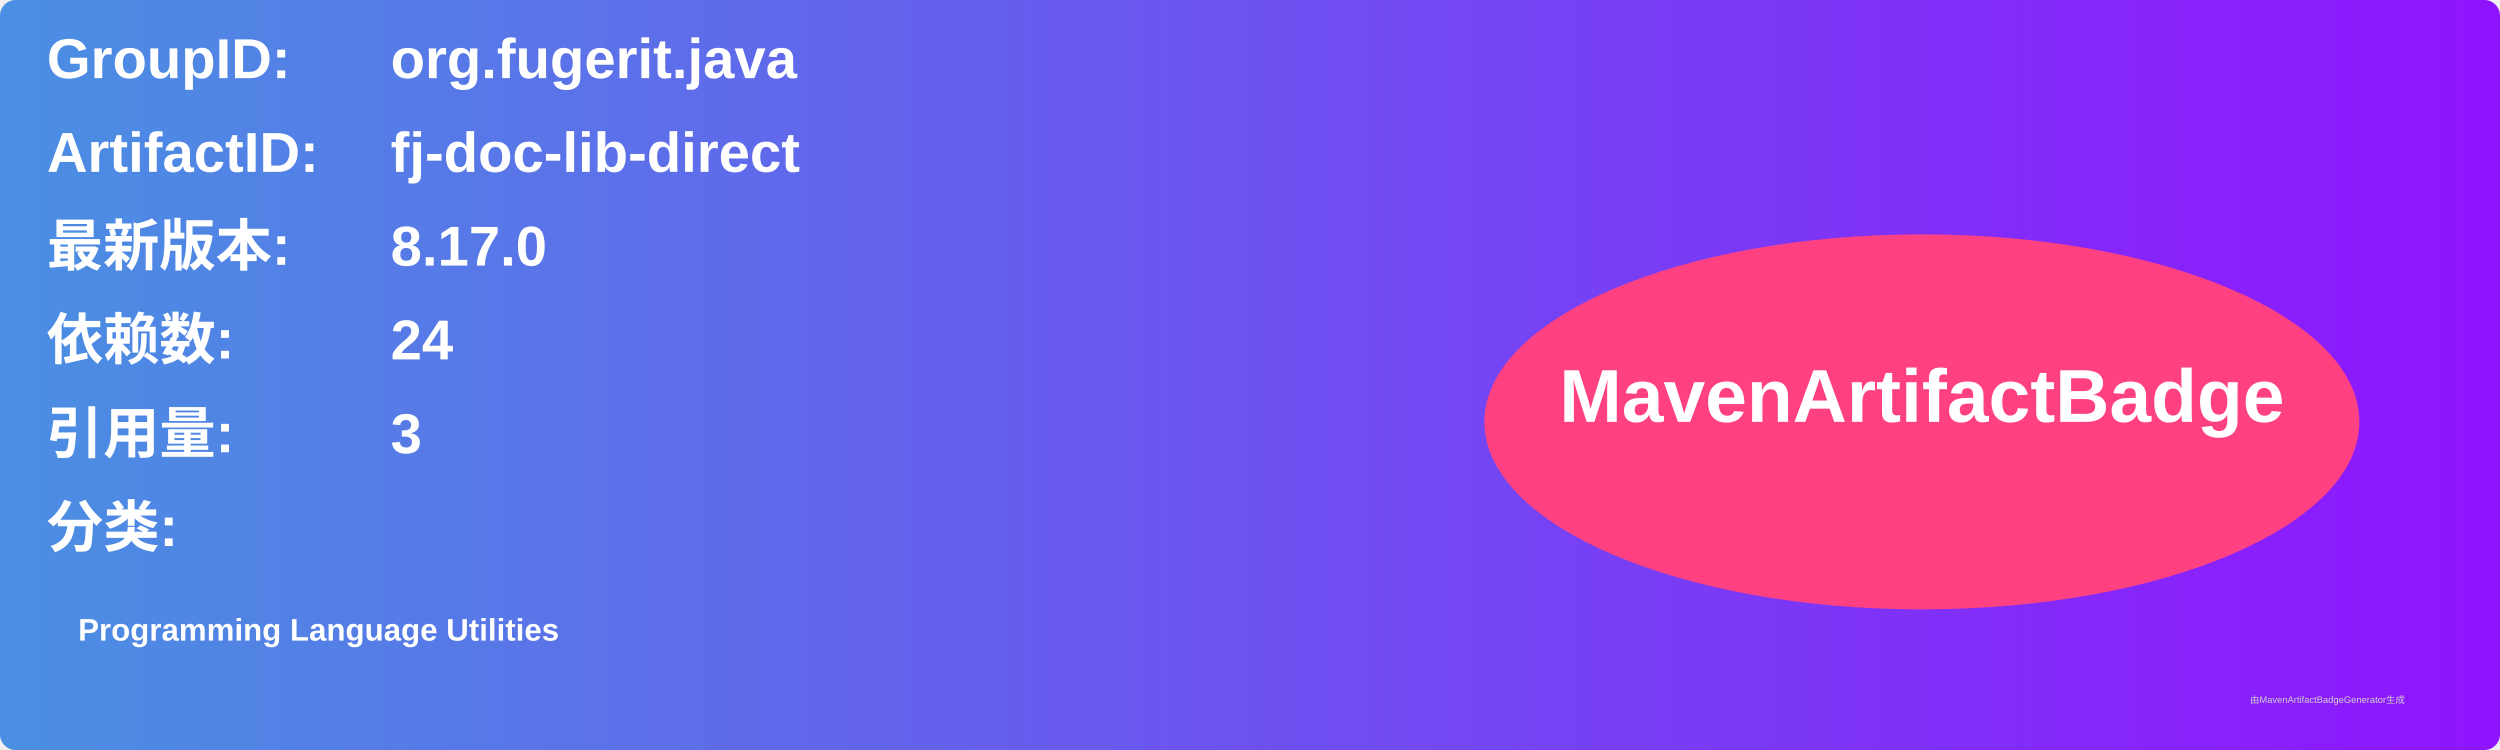
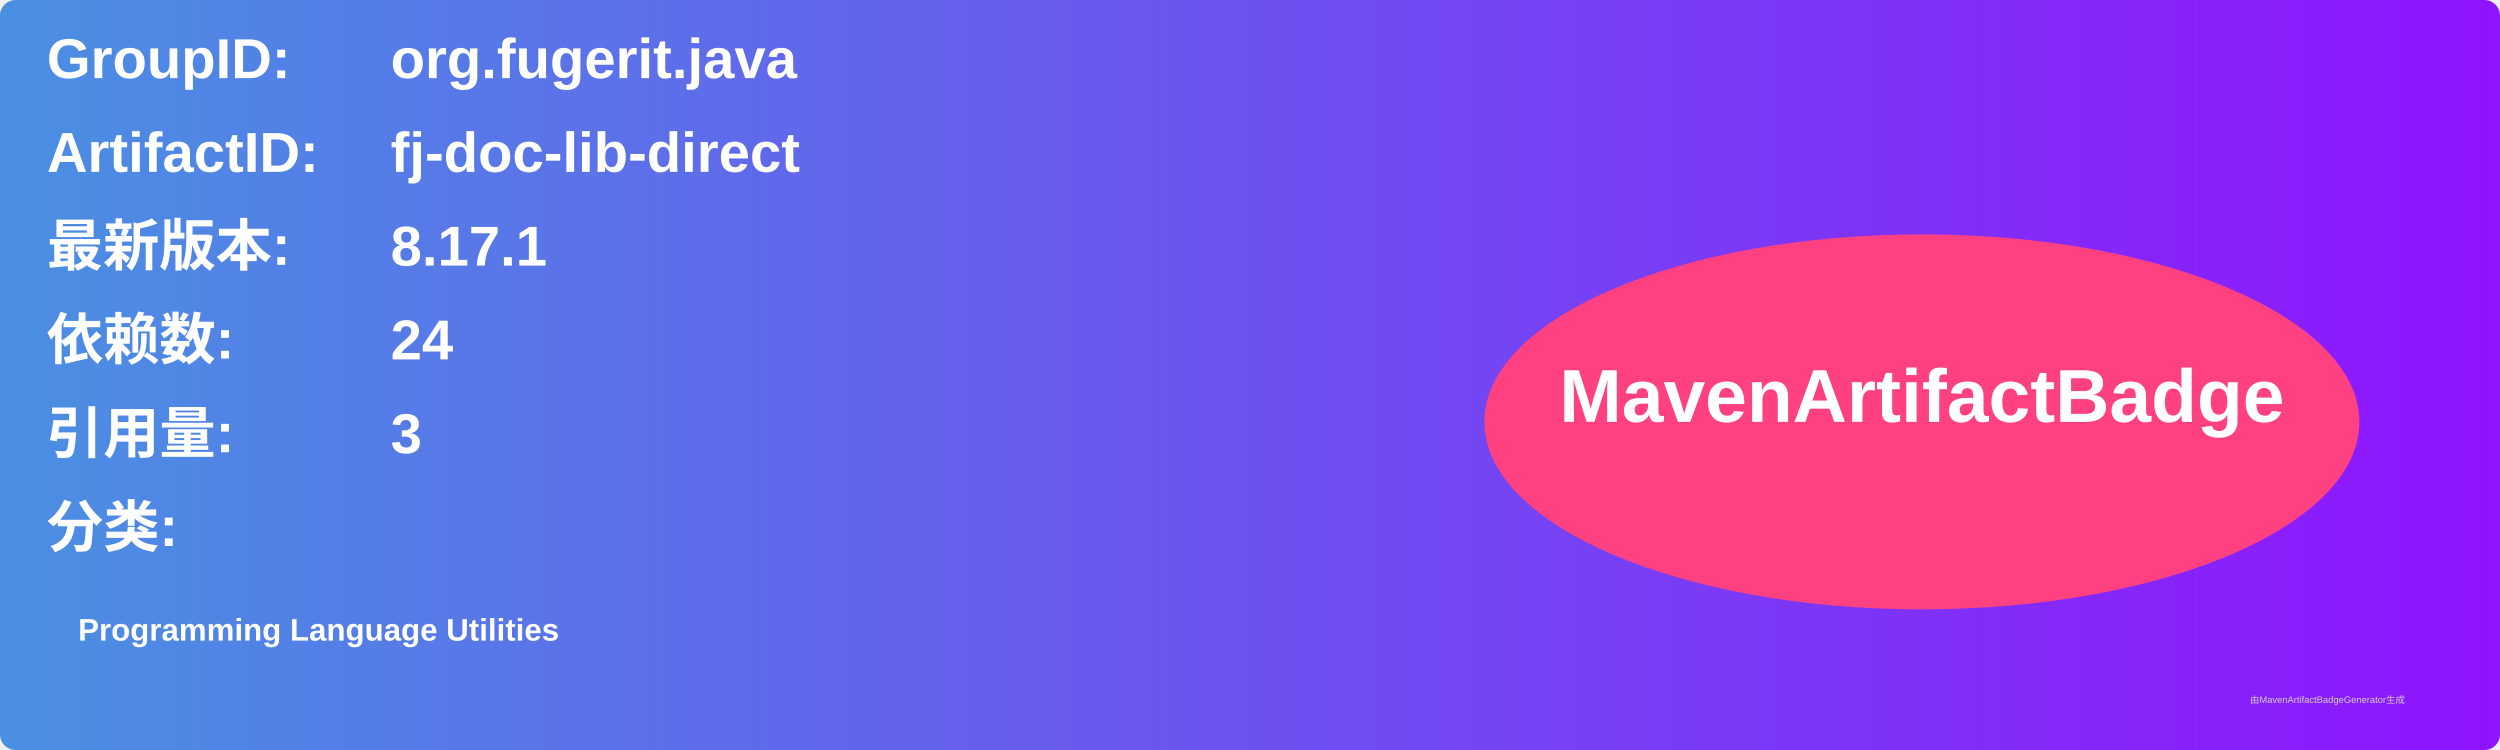
<svg xmlns="http://www.w3.org/2000/svg" width="800" height="240" viewBox="0 0 800 240">
  <linearGradient id="grad" x1="0%" y1="0%" x2="100%" y2="0%">
    <stop offset="0%" stop-color="#4a90e2" />
    <stop offset="100%" stop-color="#9013fe" />
  </linearGradient>
  <rect width="100%" height="100%" rx="5" ry="5" fill="url(#grad)" />
  <g transform="translate(15, 15)">
    <text x="0" y="10" font-family="Arial" font-size="18" fill="white" font-weight="bold" width="260">GroupID:</text>
    <text x="110" y="10" font-family="Arial" font-size="18" fill="white" font-weight="bold" width="460">org.fugerit.java</text>
    <text x="0" y="40" font-family="Arial" font-size="18" fill="white" font-weight="bold" width="260">ArtifactID:</text>
    <text x="110" y="40" font-family="Arial" font-size="18" fill="white" font-weight="bold" width="460">fj-doc-lib-direct</text>
    <text x="0" y="70" font-family="Arial" font-size="18" fill="white" font-weight="bold">最新版本:</text>
    <text x="110" y="70" font-family="Arial" font-size="18" fill="white" font-weight="bold">
-       <tspan font-weight="bold">8.17.0</tspan>
+       <tspan font-weight="bold">8.17.1</tspan>
    </text>
    <text x="0" y="100" font-family="Arial" font-size="18" fill="white" font-weight="bold">依赖数: </text>
    <text x="110" y="100" font-family="Arial" font-size="18" fill="white">
      <tspan font-weight="bold">24</tspan>
    </text>
    <text x="0" y="130" font-family="Arial" font-size="18" fill="white" font-weight="bold">引用量: </text>
    <text x="110" y="130" font-family="Arial" font-size="18" fill="white">
      <tspan font-weight="bold">3</tspan>
    </text>
    <text x="0" y="160" font-family="Arial" font-size="18" fill="white" font-weight="bold">分类:</text>
    <text x="10" y="190" font-family="Arial" font-size="10" fill="white">
      <tspan font-weight="bold">Programming Language Utilities</tspan>
    </text>
    <ellipse cx="600" cy="120" rx="140" ry="60" fill="#ff4081" />
    <text x="600" y="120" text-anchor="middle" font-family="Arial" font-size="24" fill="white" font-weight="bold">MavenArtifactBadge</text>
  </g>
  <text x="720" y="225" font-family="Arial" font-size="3" fill="#d0d0d0">由MavenArtifactBadgeGenerator生成</text>
</svg>
